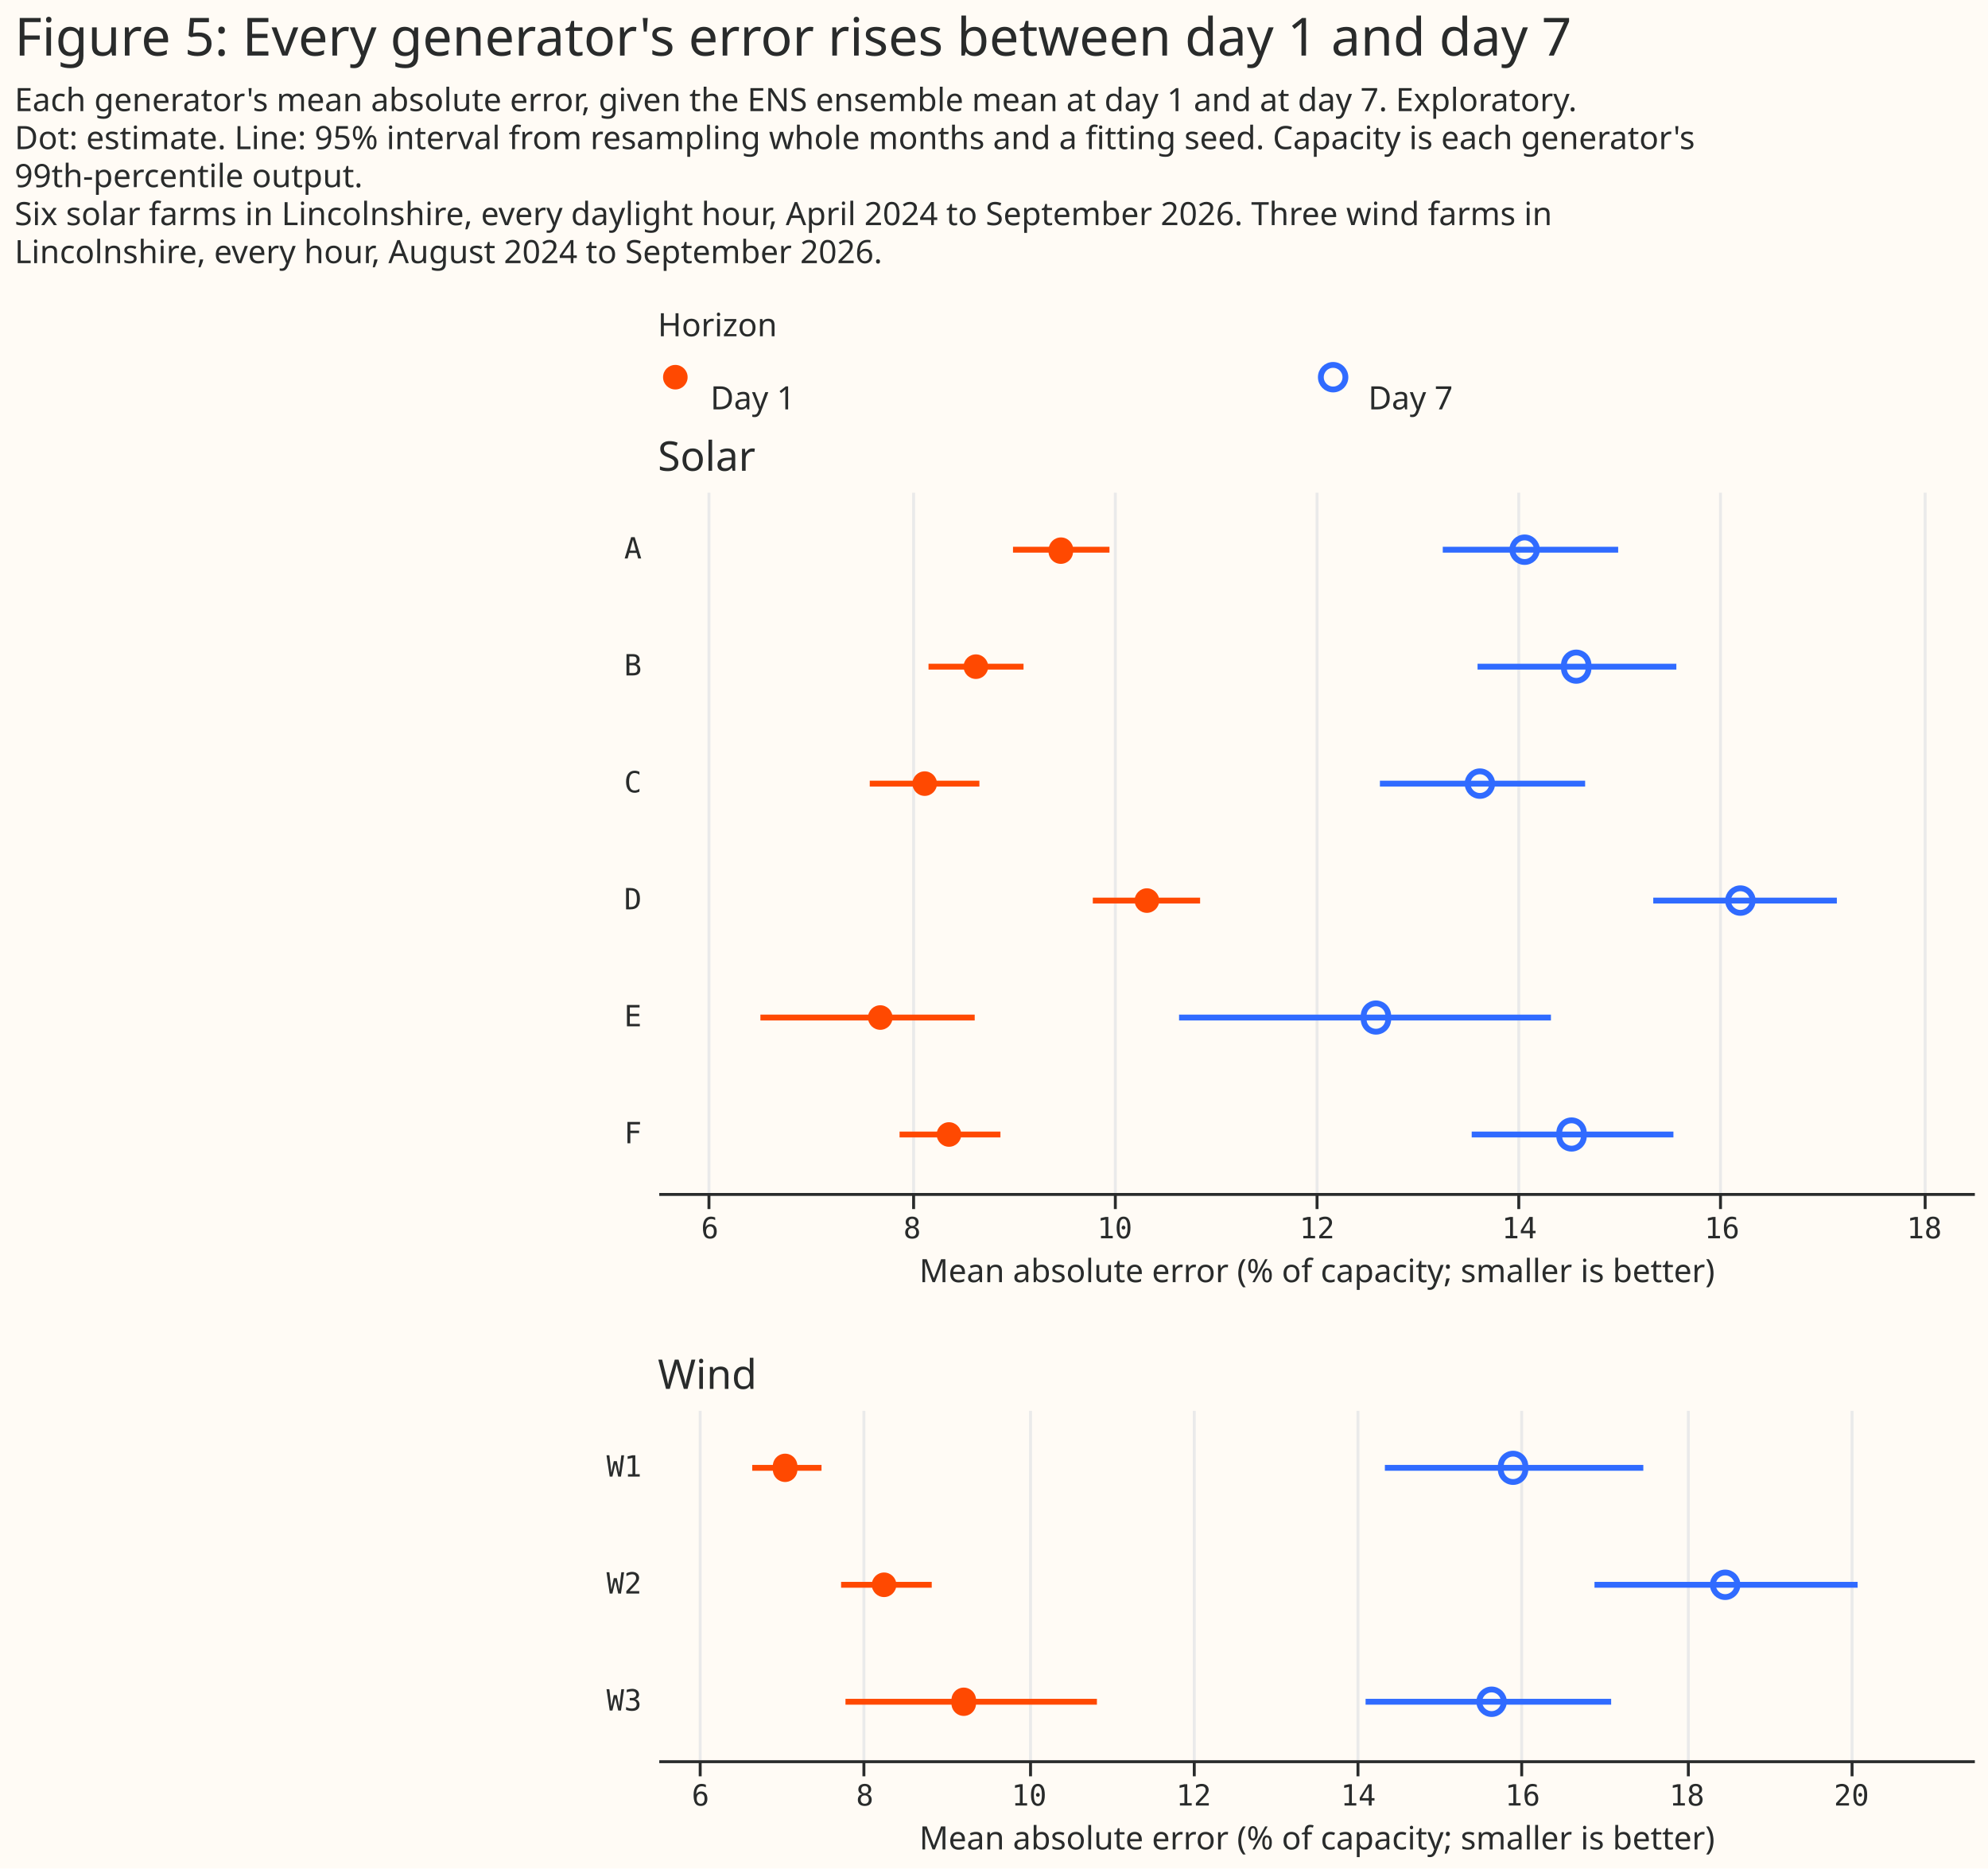
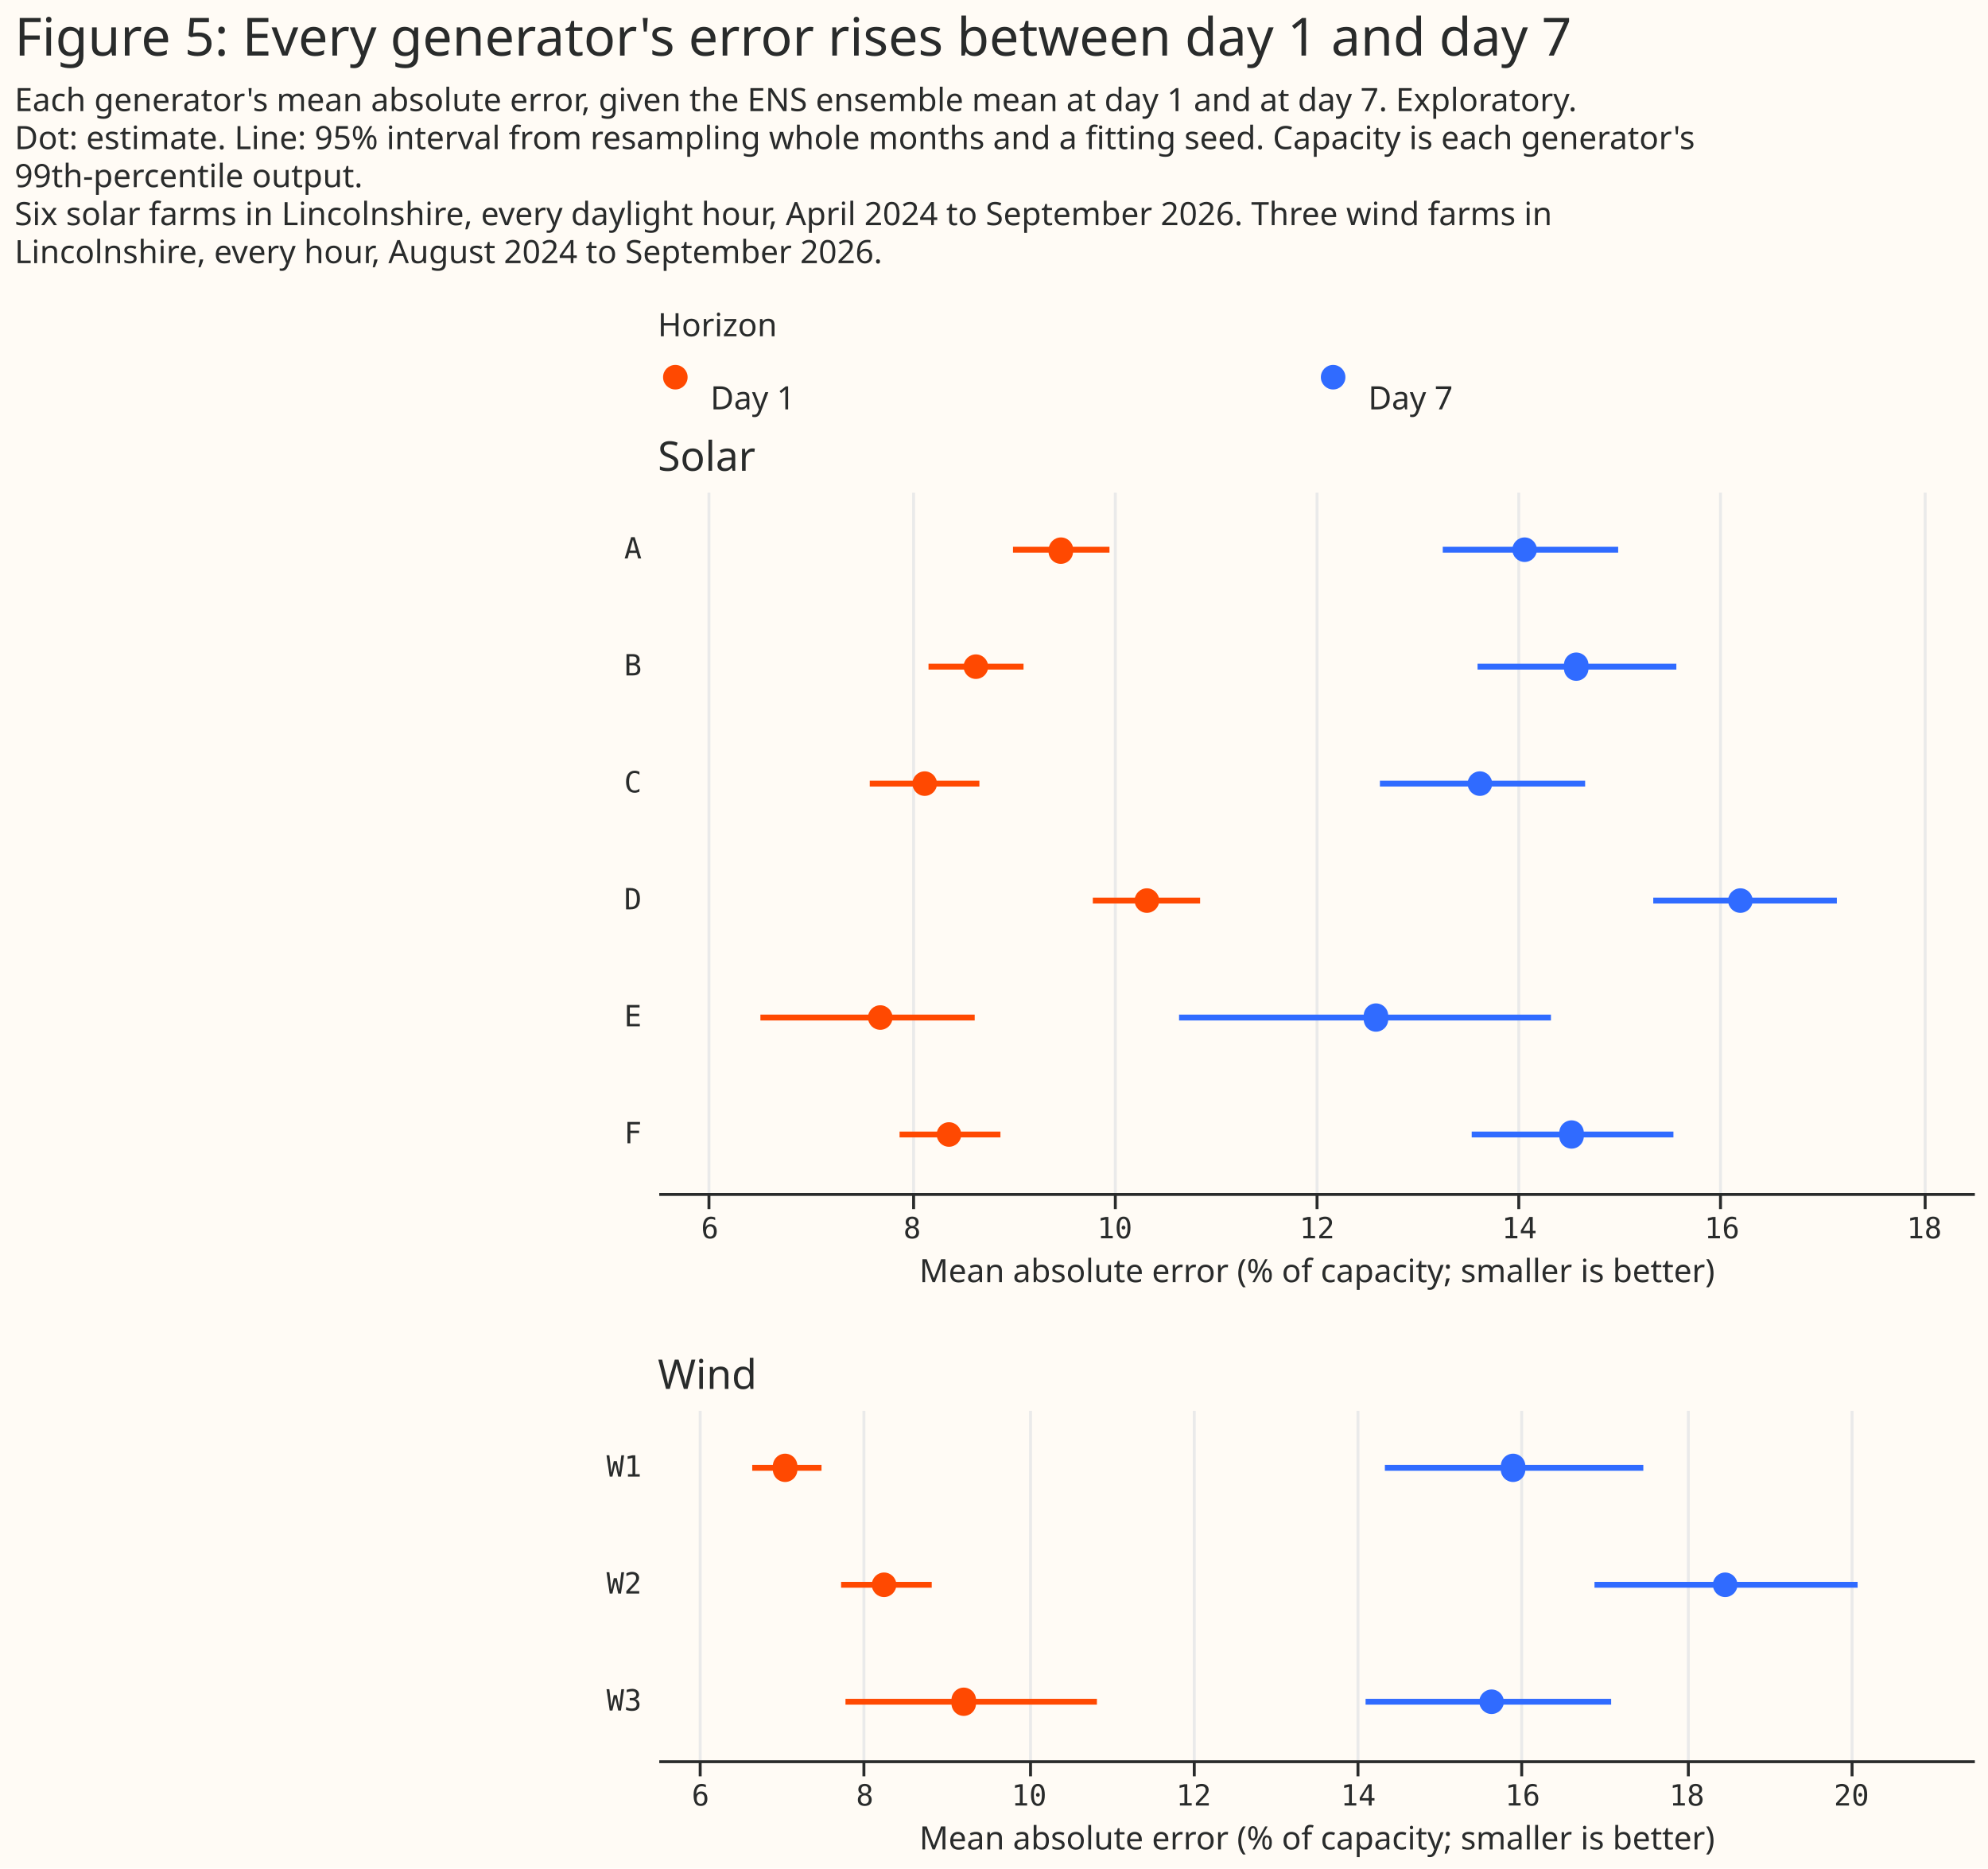
<svg xmlns="http://www.w3.org/2000/svg" width="680" height="639" class="marks" viewBox="0 0 680 639">
  <path fill="#fffbf5" d="M0 0h680v639H0z" />
  <g fill="none" stroke-miterlimit="10" aria-roledescription="group mark container" class="mark-group role-frame root">
    <path d="M225 121h450z" aria-hidden="true" class="background" />
    <g aria-roledescription="group mark container" class="mark-group role-scope concat_0_group">
      <g aria-roledescription="group mark container" class="mark-group role-scope concat_0_concat_0_group">
        <path fill="#fffbf5" d="M225 121h450v16H225Z" aria-hidden="true" class="background" />
        <g aria-roledescription="symbol mark container" class="mark-symbol role-mark concat_0_concat_0_layer_0_marks">
          <path fill="#ff4901" d="M235.2 129a4.2 4.2 0 1 1-8.4 0 4.2 4.2 0 1 1 8.4 0" aria-label="x: 6; colour: #FF4901; shape: circle" aria-roledescription="point" />
-         </g>
-         <g aria-roledescription="symbol mark container" class="mark-symbol role-mark concat_0_concat_0_layer_1_marks">
-           <path stroke="#306bff" stroke-width="2" d="M460.2 129a4.2 4.2 0 1 1-8.4 0 4.2 4.2 0 1 1 8.4 0" aria-label="x: 231; colour: #306BFF; shape: circle" aria-roledescription="point" />
+           <path fill="#306bff" d="M460.2 129a4.2 4.2 0 1 1-8.4 0 4.2 4.2 0 1 1 8.4 0" aria-label="x: 231; colour: #306BFF; shape: circle" aria-roledescription="point" />
        </g>
        <g fill="#292b2b" aria-roledescription="text mark container" class="mark-text role-mark concat_0_concat_0_layer_2_marks" font-family="Matter XH, DM Sans, sans-serif" font-size="11">
          <text aria-label="x: 6; label: Day 1" aria-roledescription="text mark" transform="translate(243 140)">Day 1</text>
          <text aria-label="x: 231; label: Day 7" aria-roledescription="text mark" transform="translate(468 140)">Day 7</text>
        </g>
        <g class="mark-group role-title">
          <text fill="#292b2b" aria-label="Title text 'Horizon'" aria-roledescription="title" class="mark-text role-title-text" font-family="Matter XH, DM Sans, sans-serif" font-size="11" pointer-events="none" transform="translate(225 115)">Horizon</text>
        </g>
      </g>
      <g aria-roledescription="group mark container" class="mark-group role-scope concat_0_concat_1_group">
        <path fill="#fffbf5" d="M225 168h450v240H225Z" aria-hidden="true" class="background" />
        <g aria-hidden="true" class="mark-group role-axis">
          <path stroke="#eaeaea" d="M242.5 408.5v-240m70 240v-240m69 240v-240m69 240v-240m69 240v-240m69 240v-240m70 240v-240" class="mark-rule role-axis-grid" pointer-events="none" />
        </g>
        <g aria-label="X-axis titled 'Mean absolute error (% of capacity; smaller is better)' for a linear scale with values from 5.5 to 18.5" aria-roledescription="axis" class="mark-group role-axis" pointer-events="none">
          <path stroke="#292b2b" d="M242.5 408.5v5m70-5v5m69-5v5m69-5v5m69-5v5m69-5v5m70-5v5" class="mark-rule role-axis-tick" />
          <g fill="#292b2b" class="mark-text role-axis-label" font-family="Matter Semi Mono, Roboto Mono, monospace" font-size="10" text-anchor="middle">
            <text transform="translate(242.8 423.5)">6</text>
            <text transform="translate(312 423.5)">8</text>
            <text transform="translate(381.3 423.5)">10</text>
            <text transform="translate(450.5 423.5)">12</text>
            <text transform="translate(519.7 423.5)">14</text>
            <text transform="translate(589 423.5)">16</text>
            <text transform="translate(658.2 423.5)">18</text>
          </g>
          <path stroke="#292b2b" d="M225.5 408.5h450" class="mark-rule role-axis-domain" />
          <text fill="#292b2b" class="mark-text role-axis-title" font-family="Matter XH, DM Sans, sans-serif" font-size="11" text-anchor="middle" transform="translate(450.5 438.5)">Mean absolute error (% of capacity; smaller is better)</text>
        </g>
        <g aria-label="Y-axis for a discrete scale with 6 values: A, B, C, D, E, F" aria-roledescription="axis" class="mark-group role-axis">
          <g fill="#292b2b" class="mark-text role-axis-label" font-family="Matter Semi Mono, Roboto Mono, monospace" font-size="10" pointer-events="none" text-anchor="end">
            <text transform="translate(219.5 191)">A</text>
            <text transform="translate(219.5 231)">B</text>
            <text transform="translate(219.5 271)">C</text>
            <text transform="translate(219.5 311)">D</text>
            <text transform="translate(219.5 351)">E</text>
            <text transform="translate(219.5 391)">F</text>
          </g>
        </g>
        <g stroke-width="2" aria-hidden="true" class="mark-rule role-mark concat_0_concat_1_layer_0_marks" clip-path="url(#a)" transform="translate(225 168)">
          <path stroke="#ff4901" d="M121.5 20h33" />
          <path stroke="#306bff" d="M268.5 20h60" />
          <path stroke="#ff4901" d="M92.6 60h32.5" />
          <path stroke="#306bff" d="M280.4 60h68" />
          <path stroke="#ff4901" d="M72.5 100H110" />
          <path stroke="#306bff" d="M247 100h70.2" />
          <path stroke="#ff4901" d="M148.8 140h36.7" />
          <path stroke="#306bff" d="M340.5 140h62.8" />
          <path stroke="#ff4901" d="M35.1 180h73.3" />
          <path stroke="#306bff" d="M178.3 180h127.2" />
          <path stroke="#ff4901" d="M82.7 220h34.5" />
          <path stroke="#306bff" d="M278.4 220h69" />
        </g>
-         <g fill="#ff4901" aria-hidden="true" class="mark-symbol role-mark concat_0_concat_1_layer_1_marks" clip-path="url(#b)" transform="translate(225 168)">
-           <path d="M142 20a4.2 4.2 0 1 1-8.3 0 4.2 4.2 0 1 1 8.4 0M113 60a4.2 4.2 0 1 1-8.4 0 4.2 4.2 0 1 1 8.4 0m-17.5 40a4.2 4.2 0 1 1-8.4 0 4.2 4.2 0 1 1 8.4 0m76 40a4.2 4.2 0 1 1-8.4 0 4.2 4.2 0 1 1 8.4 0m-91.2 40a4.2 4.2 0 1 1-8.4 0 4.2 4.2 0 1 1 8.4 0m23.5 40a4.2 4.2 0 1 1-8.4 0 4.2 4.2 0 1 1 8.4 0" />
-         </g>
-         <g stroke="#306bff" stroke-width="2" aria-hidden="true" class="mark-symbol role-mark concat_0_concat_1_layer_2_marks" clip-path="url(#c)" transform="translate(225 168)">
-           <path d="M300.7 20a4.2 4.2 0 1 1-8.4 0 4.2 4.2 0 1 1 8.4 0m17.6 40a4.2 4.2 0 1 1-8.3 0 4.2 4.2 0 1 1 8.3 0m-32.9 40a4.2 4.2 0 1 1-8.4 0 4.2 4.2 0 1 1 8.4 0m89.1 40a4.2 4.2 0 1 1-8.4 0 4.2 4.2 0 1 1 8.4 0m-124.7 40a4.2 4.2 0 1 1-8.3 0 4.2 4.2 0 1 1 8.3 0m66.9 40a4.2 4.2 0 1 1-8.3 0 4.2 4.2 0 1 1 8.3 0" />
+         <g aria-hidden="true" class="mark-symbol role-mark concat_0_concat_1_layer_1_marks" clip-path="url(#b)" transform="translate(225 168)">
+           <path fill="#ff4901" d="M142 20a4.2 4.2 0 1 1-8.3 0 4.2 4.2 0 1 1 8.4 0" />
+           <path fill="#306bff" d="M300.7 20a4.2 4.2 0 1 1-8.4 0 4.2 4.2 0 1 1 8.4 0" />
+           <path fill="#ff4901" d="M113 60a4.2 4.2 0 1 1-8.4 0 4.2 4.2 0 1 1 8.4 0" />
+           <path fill="#306bff" d="M318.3 60a4.2 4.2 0 1 1-8.3 0 4.2 4.2 0 1 1 8.3 0" />
+           <path fill="#ff4901" d="M95.5 100a4.2 4.2 0 1 1-8.4 0 4.2 4.2 0 1 1 8.4 0" />
+           <path fill="#306bff" d="M285.4 100a4.2 4.2 0 1 1-8.4 0 4.2 4.2 0 1 1 8.4 0" />
+           <path fill="#ff4901" d="M171.5 140a4.2 4.2 0 1 1-8.4 0 4.2 4.2 0 1 1 8.4 0" />
+           <path fill="#306bff" d="M374.5 140a4.2 4.2 0 1 1-8.4 0 4.2 4.2 0 1 1 8.4 0" />
+           <path fill="#ff4901" d="M80.3 180a4.2 4.2 0 1 1-8.4 0 4.2 4.2 0 1 1 8.4 0" />
+           <path fill="#306bff" d="M249.8 180a4.2 4.2 0 1 1-8.3 0 4.2 4.2 0 1 1 8.3 0" />
+           <path fill="#ff4901" d="M103.8 220a4.2 4.2 0 1 1-8.4 0 4.2 4.2 0 1 1 8.4 0" />
+           <path fill="#306bff" d="M316.7 220a4.2 4.2 0 1 1-8.3 0 4.2 4.2 0 1 1 8.3 0" />
        </g>
        <g class="mark-group role-title">
          <text fill="#292b2b" aria-label="Title text 'Solar'" aria-roledescription="title" class="mark-text role-title-text" font-family="Matter XH, DM Sans, sans-serif" font-size="14" pointer-events="none" transform="translate(225 161)">Solar</text>
        </g>
      </g>
    </g>
    <g aria-roledescription="group mark container" class="mark-group role-scope concat_1_group">
      <path fill="#fffbf5" d="M225 482h450v120H225Z" aria-hidden="true" class="background" />
      <g aria-hidden="true" class="mark-group role-axis">
        <path stroke="#eaeaea" d="M239.5 602.5v-120m56 120v-120m57 120v-120m56 120v-120m56 120v-120m56 120v-120m57 120v-120m56 120v-120" class="mark-rule role-axis-grid" pointer-events="none" />
      </g>
      <g aria-label="X-axis titled 'Mean absolute error (% of capacity; smaller is better)' for a linear scale with values from 5.5 to 21.5" aria-roledescription="axis" class="mark-group role-axis" pointer-events="none">
        <path stroke="#292b2b" d="M239.5 602.5v5m56-5v5m57-5v5m56-5v5m56-5v5m56-5v5m57-5v5m56-5v5" class="mark-rule role-axis-tick" />
        <g fill="#292b2b" class="mark-text role-axis-label" font-family="Matter Semi Mono, Roboto Mono, monospace" font-size="10" text-anchor="middle">
          <text transform="translate(239.6 617.5)">6</text>
          <text transform="translate(295.8 617.5)">8</text>
          <text transform="translate(352 617.5)">10</text>
          <text transform="translate(408.3 617.5)">12</text>
          <text transform="translate(464.6 617.5)">14</text>
          <text transform="translate(520.8 617.5)">16</text>
          <text transform="translate(577 617.5)">18</text>
          <text transform="translate(633.3 617.5)">20</text>
        </g>
        <path stroke="#292b2b" d="M225.5 602.5h450" class="mark-rule role-axis-domain" />
        <text fill="#292b2b" class="mark-text role-axis-title" font-family="Matter XH, DM Sans, sans-serif" font-size="11" text-anchor="middle" transform="translate(450.5 632.5)">Mean absolute error (% of capacity; smaller is better)</text>
      </g>
      <g aria-label="Y-axis for a discrete scale with 3 values: W1, W2, W3" aria-roledescription="axis" class="mark-group role-axis">
        <g fill="#292b2b" class="mark-text role-axis-label" font-family="Matter Semi Mono, Roboto Mono, monospace" font-size="10" pointer-events="none" text-anchor="end">
          <text transform="translate(219.5 505)">W1</text>
          <text transform="translate(219.5 545)">W2</text>
          <text transform="translate(219.5 585)">W3</text>
        </g>
      </g>
-       <g stroke-width="2" aria-hidden="true" class="mark-rule role-mark concat_1_layer_0_marks" clip-path="url(#d)" transform="translate(225 482)">
+       <g stroke-width="2" aria-hidden="true" class="mark-rule role-mark concat_1_layer_0_marks" clip-path="url(#c)" transform="translate(225 482)">
        <path stroke="#ff4901" d="M32.3 20H56" />
        <path stroke="#306bff" d="M248.7 20h88.4" />
        <path stroke="#ff4901" d="M62.7 60h31" />
        <path stroke="#306bff" d="M320.4 60h90" />
        <path stroke="#ff4901" d="M64.2 100h86" />
        <path stroke="#306bff" d="M242.1 100h84" />
      </g>
-       <g fill="#ff4901" aria-hidden="true" class="mark-symbol role-mark concat_1_layer_1_marks" clip-path="url(#e)" transform="translate(225 482)">
-         <path d="M47.7 20a4.2 4.2 0 1 1-8.3 0 4.2 4.2 0 1 1 8.3 0m33.9 40a4.2 4.2 0 1 1-8.4 0 4.2 4.2 0 1 1 8.4 0m27.2 40a4.2 4.2 0 1 1-8.3 0 4.2 4.2 0 1 1 8.3 0" />
-       </g>
-       <g stroke="#306bff" stroke-width="2" aria-hidden="true" class="mark-symbol role-mark concat_1_layer_2_marks" clip-path="url(#f)" transform="translate(225 482)">
-         <path d="M296.7 20a4.2 4.2 0 1 1-8.3 0 4.2 4.2 0 1 1 8.3 0m72.6 40a4.2 4.2 0 1 1-8.4 0 4.2 4.2 0 1 1 8.4 0m-79.9 40a4.2 4.2 0 1 1-8.4 0 4.2 4.2 0 1 1 8.4 0" />
+       <g aria-hidden="true" class="mark-symbol role-mark concat_1_layer_1_marks" clip-path="url(#d)" transform="translate(225 482)">
+         <path fill="#ff4901" d="M47.7 20a4.2 4.2 0 1 1-8.3 0 4.2 4.2 0 1 1 8.3 0" />
+         <path fill="#306bff" d="M296.7 20a4.2 4.2 0 1 1-8.3 0 4.2 4.2 0 1 1 8.3 0" />
+         <path fill="#ff4901" d="M81.6 60a4.2 4.2 0 1 1-8.4 0 4.2 4.2 0 1 1 8.4 0" />
+         <path fill="#306bff" d="M369.3 60a4.2 4.2 0 1 1-8.4 0 4.2 4.2 0 1 1 8.4 0" />
+         <path fill="#ff4901" d="M108.8 100a4.2 4.2 0 1 1-8.3 0 4.2 4.2 0 1 1 8.3 0" />
+         <path fill="#306bff" d="M289.4 100a4.2 4.2 0 1 1-8.4 0 4.2 4.2 0 1 1 8.4 0" />
      </g>
      <g class="mark-group role-title">
        <text fill="#292b2b" aria-label="Title text 'Wind'" aria-roledescription="title" class="mark-text role-title-text" font-family="Matter XH, DM Sans, sans-serif" font-size="14" pointer-events="none" transform="translate(225 475)">Wind</text>
      </g>
    </g>
    <g fill="#292b2b" class="mark-group role-title" font-family="Matter XH, DM Sans, sans-serif" pointer-events="none">
      <text aria-label="Title text 'Figure 5: Every generator's error rises between day 1 and day 7'" aria-roledescription="title" class="mark-text role-title-text" font-size="18" transform="translate(5 19)">Figure 5: Every generator's error rises between day 1 and day 7</text>
      <text aria-label="Subtitle text 'Each generator's mean absolute error, given the ENS ensemble mean at day 1 and at day 7. Exploratory. Dot: estimate. Line: 95% interval from resampling whole months and a fitting seed. Capacity is each generator's 99th-percentile output. Six solar farms in Lincolnshire, every daylight hour, April 2024 to September 2026. Three wind farms in Lincolnshire, every hour, August 2024 to September 2026.'" aria-roledescription="subtitle" class="mark-text role-title-subtitle" font-size="11" transform="translate(5 38)">
        <tspan>Each generator's mean absolute error, given the ENS ensemble mean at day 1 and at day 7. Exploratory.</tspan>
        <tspan x="0" dy="13">Dot: estimate. Line: 95% interval from resampling whole months and a fitting seed. Capacity is each generator's</tspan>
        <tspan x="0" dy="13">99th-percentile output.</tspan>
        <tspan x="0" dy="13">Six solar farms in Lincolnshire, every daylight hour, April 2024 to September 2026. Three wind farms in</tspan>
        <tspan x="0" dy="13">Lincolnshire, every hour, August 2024 to September 2026.</tspan>
      </text>
    </g>
  </g>
  <defs>
    <clipPath id="a">
      <path d="M0 0h450v240H0z" />
    </clipPath>
    <clipPath id="b">
      <path d="M0 0h450v240H0z" />
    </clipPath>
    <clipPath id="c">
-       <path d="M0 0h450v240H0z" />
+       <path d="M0 0h450v120H0z" />
    </clipPath>
    <clipPath id="d">
      <path d="M0 0h450v120H0z" />
    </clipPath>
-     <clipPath id="e">
-       <path d="M0 0h450v120H0z" />
-     </clipPath>
-     <clipPath id="f">
-       <path d="M0 0h450v120H0z" />
-     </clipPath>
  </defs>
</svg>
